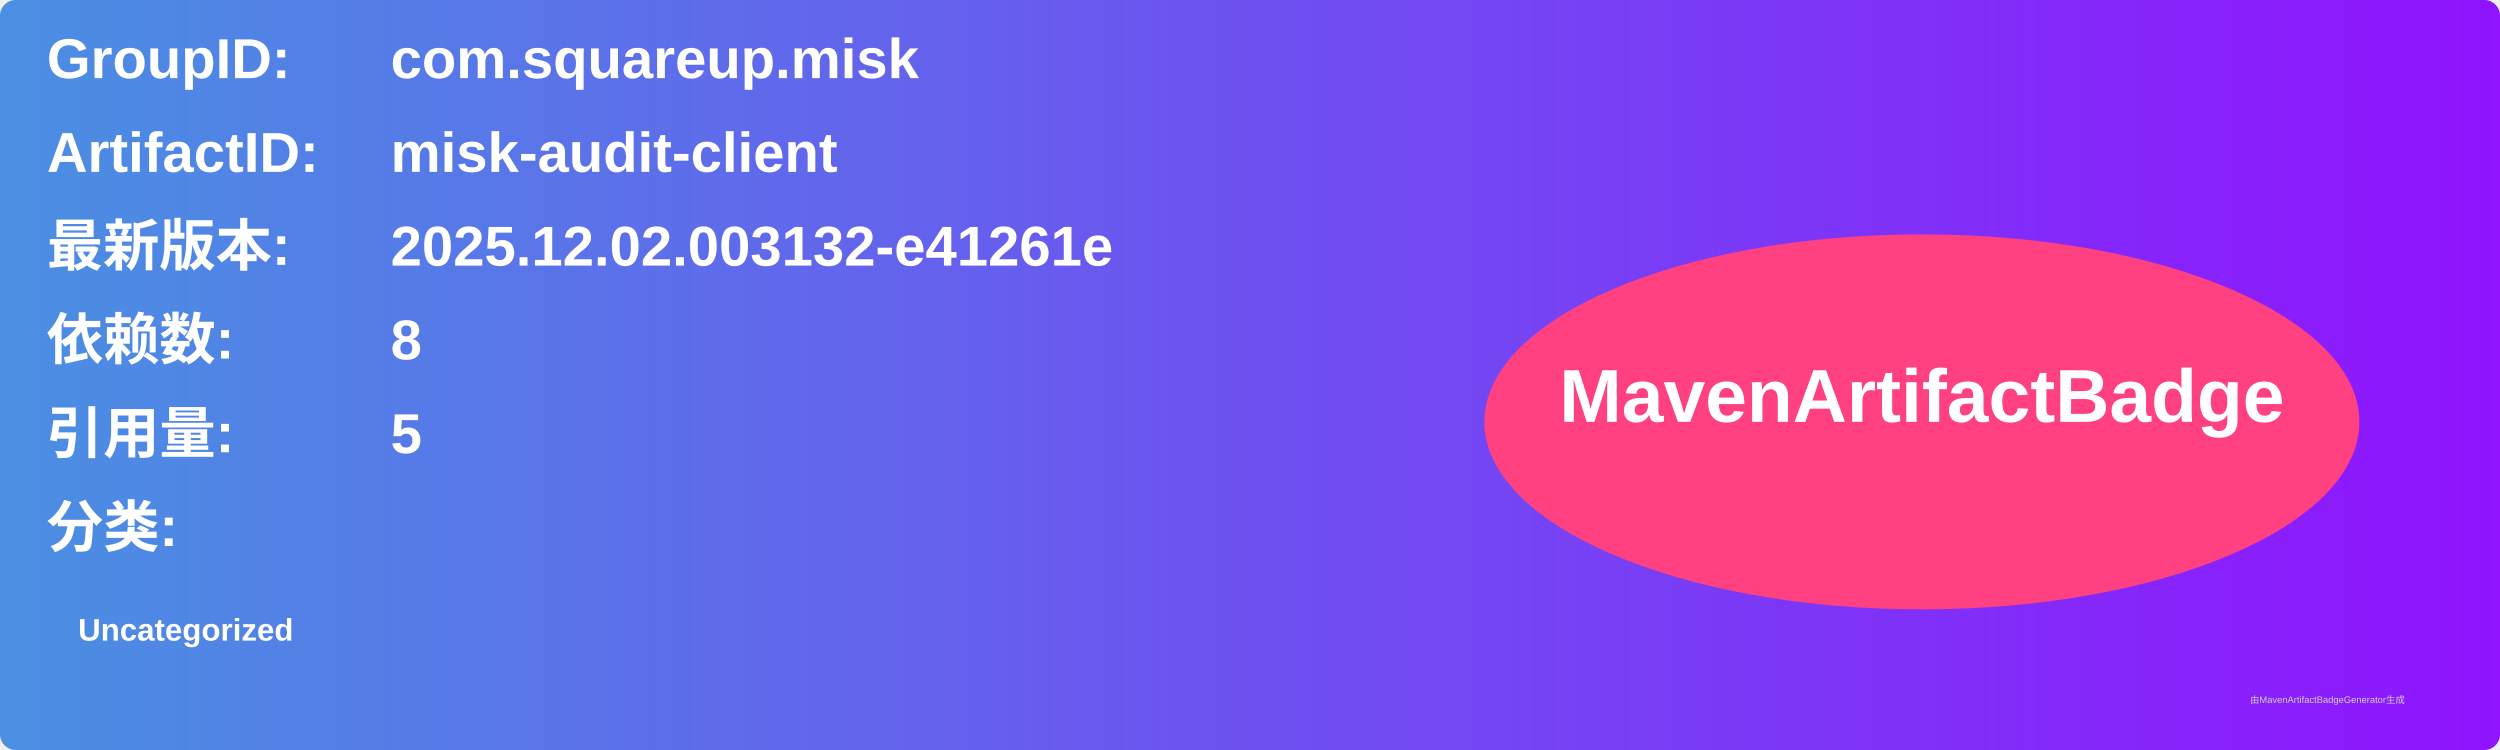
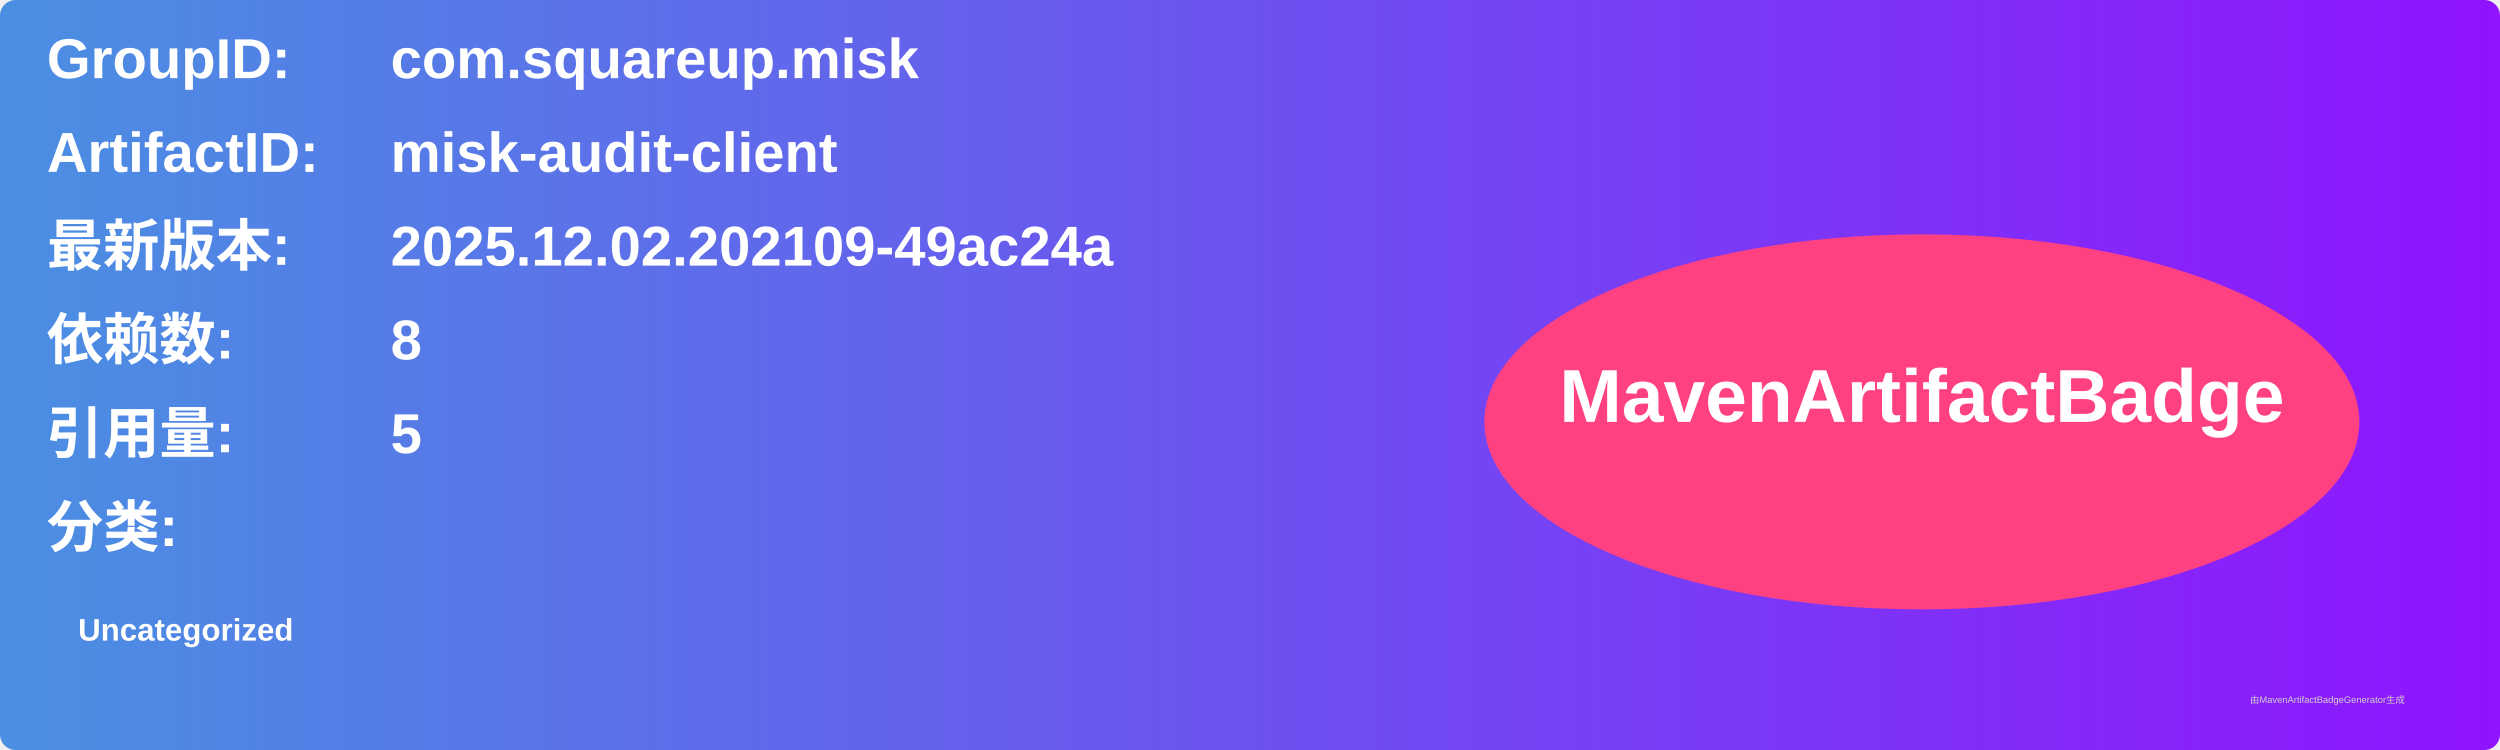
<svg xmlns="http://www.w3.org/2000/svg" width="800" height="240" viewBox="0 0 800 240">
  <linearGradient id="grad" x1="0%" y1="0%" x2="100%" y2="0%">
    <stop offset="0%" stop-color="#4a90e2" />
    <stop offset="100%" stop-color="#9013fe" />
  </linearGradient>
  <rect width="100%" height="100%" rx="5" ry="5" fill="url(#grad)" />
  <g transform="translate(15, 15)">
    <text x="0" y="10" font-family="Arial" font-size="18" fill="white" font-weight="bold" width="260">GroupID:</text>
    <text x="110" y="10" font-family="Arial" font-size="18" fill="white" font-weight="bold" width="460">com.squareup.misk</text>
    <text x="0" y="40" font-family="Arial" font-size="18" fill="white" font-weight="bold" width="260">ArtifactID:</text>
    <text x="110" y="40" font-family="Arial" font-size="18" fill="white" font-weight="bold" width="460">misk-audit-client</text>
    <text x="0" y="70" font-family="Arial" font-size="18" fill="white" font-weight="bold">最新版本:</text>
    <text x="110" y="70" font-family="Arial" font-size="18" fill="white" font-weight="bold">
-       <tspan font-weight="bold">2025.12.02.003132-e41261e</tspan>
+       <tspan font-weight="bold">2025.12.02.202109-49ac24a</tspan>
    </text>
    <text x="0" y="100" font-family="Arial" font-size="18" fill="white" font-weight="bold">依赖数: </text>
    <text x="110" y="100" font-family="Arial" font-size="18" fill="white">
      <tspan font-weight="bold">8</tspan>
    </text>
    <text x="0" y="130" font-family="Arial" font-size="18" fill="white" font-weight="bold">引用量: </text>
    <text x="110" y="130" font-family="Arial" font-size="18" fill="white">
      <tspan font-weight="bold">5</tspan>
    </text>
    <text x="0" y="160" font-family="Arial" font-size="18" fill="white" font-weight="bold">分类:</text>
    <text x="10" y="190" font-family="Arial" font-size="10" fill="white">
      <tspan font-weight="bold">Uncategorized</tspan>
    </text>
    <ellipse cx="600" cy="120" rx="140" ry="60" fill="#ff4081" />
    <text x="600" y="120" text-anchor="middle" font-family="Arial" font-size="24" fill="white" font-weight="bold">MavenArtifactBadge</text>
  </g>
  <text x="720" y="225" font-family="Arial" font-size="3" fill="#d0d0d0">由MavenArtifactBadgeGenerator生成</text>
</svg>
